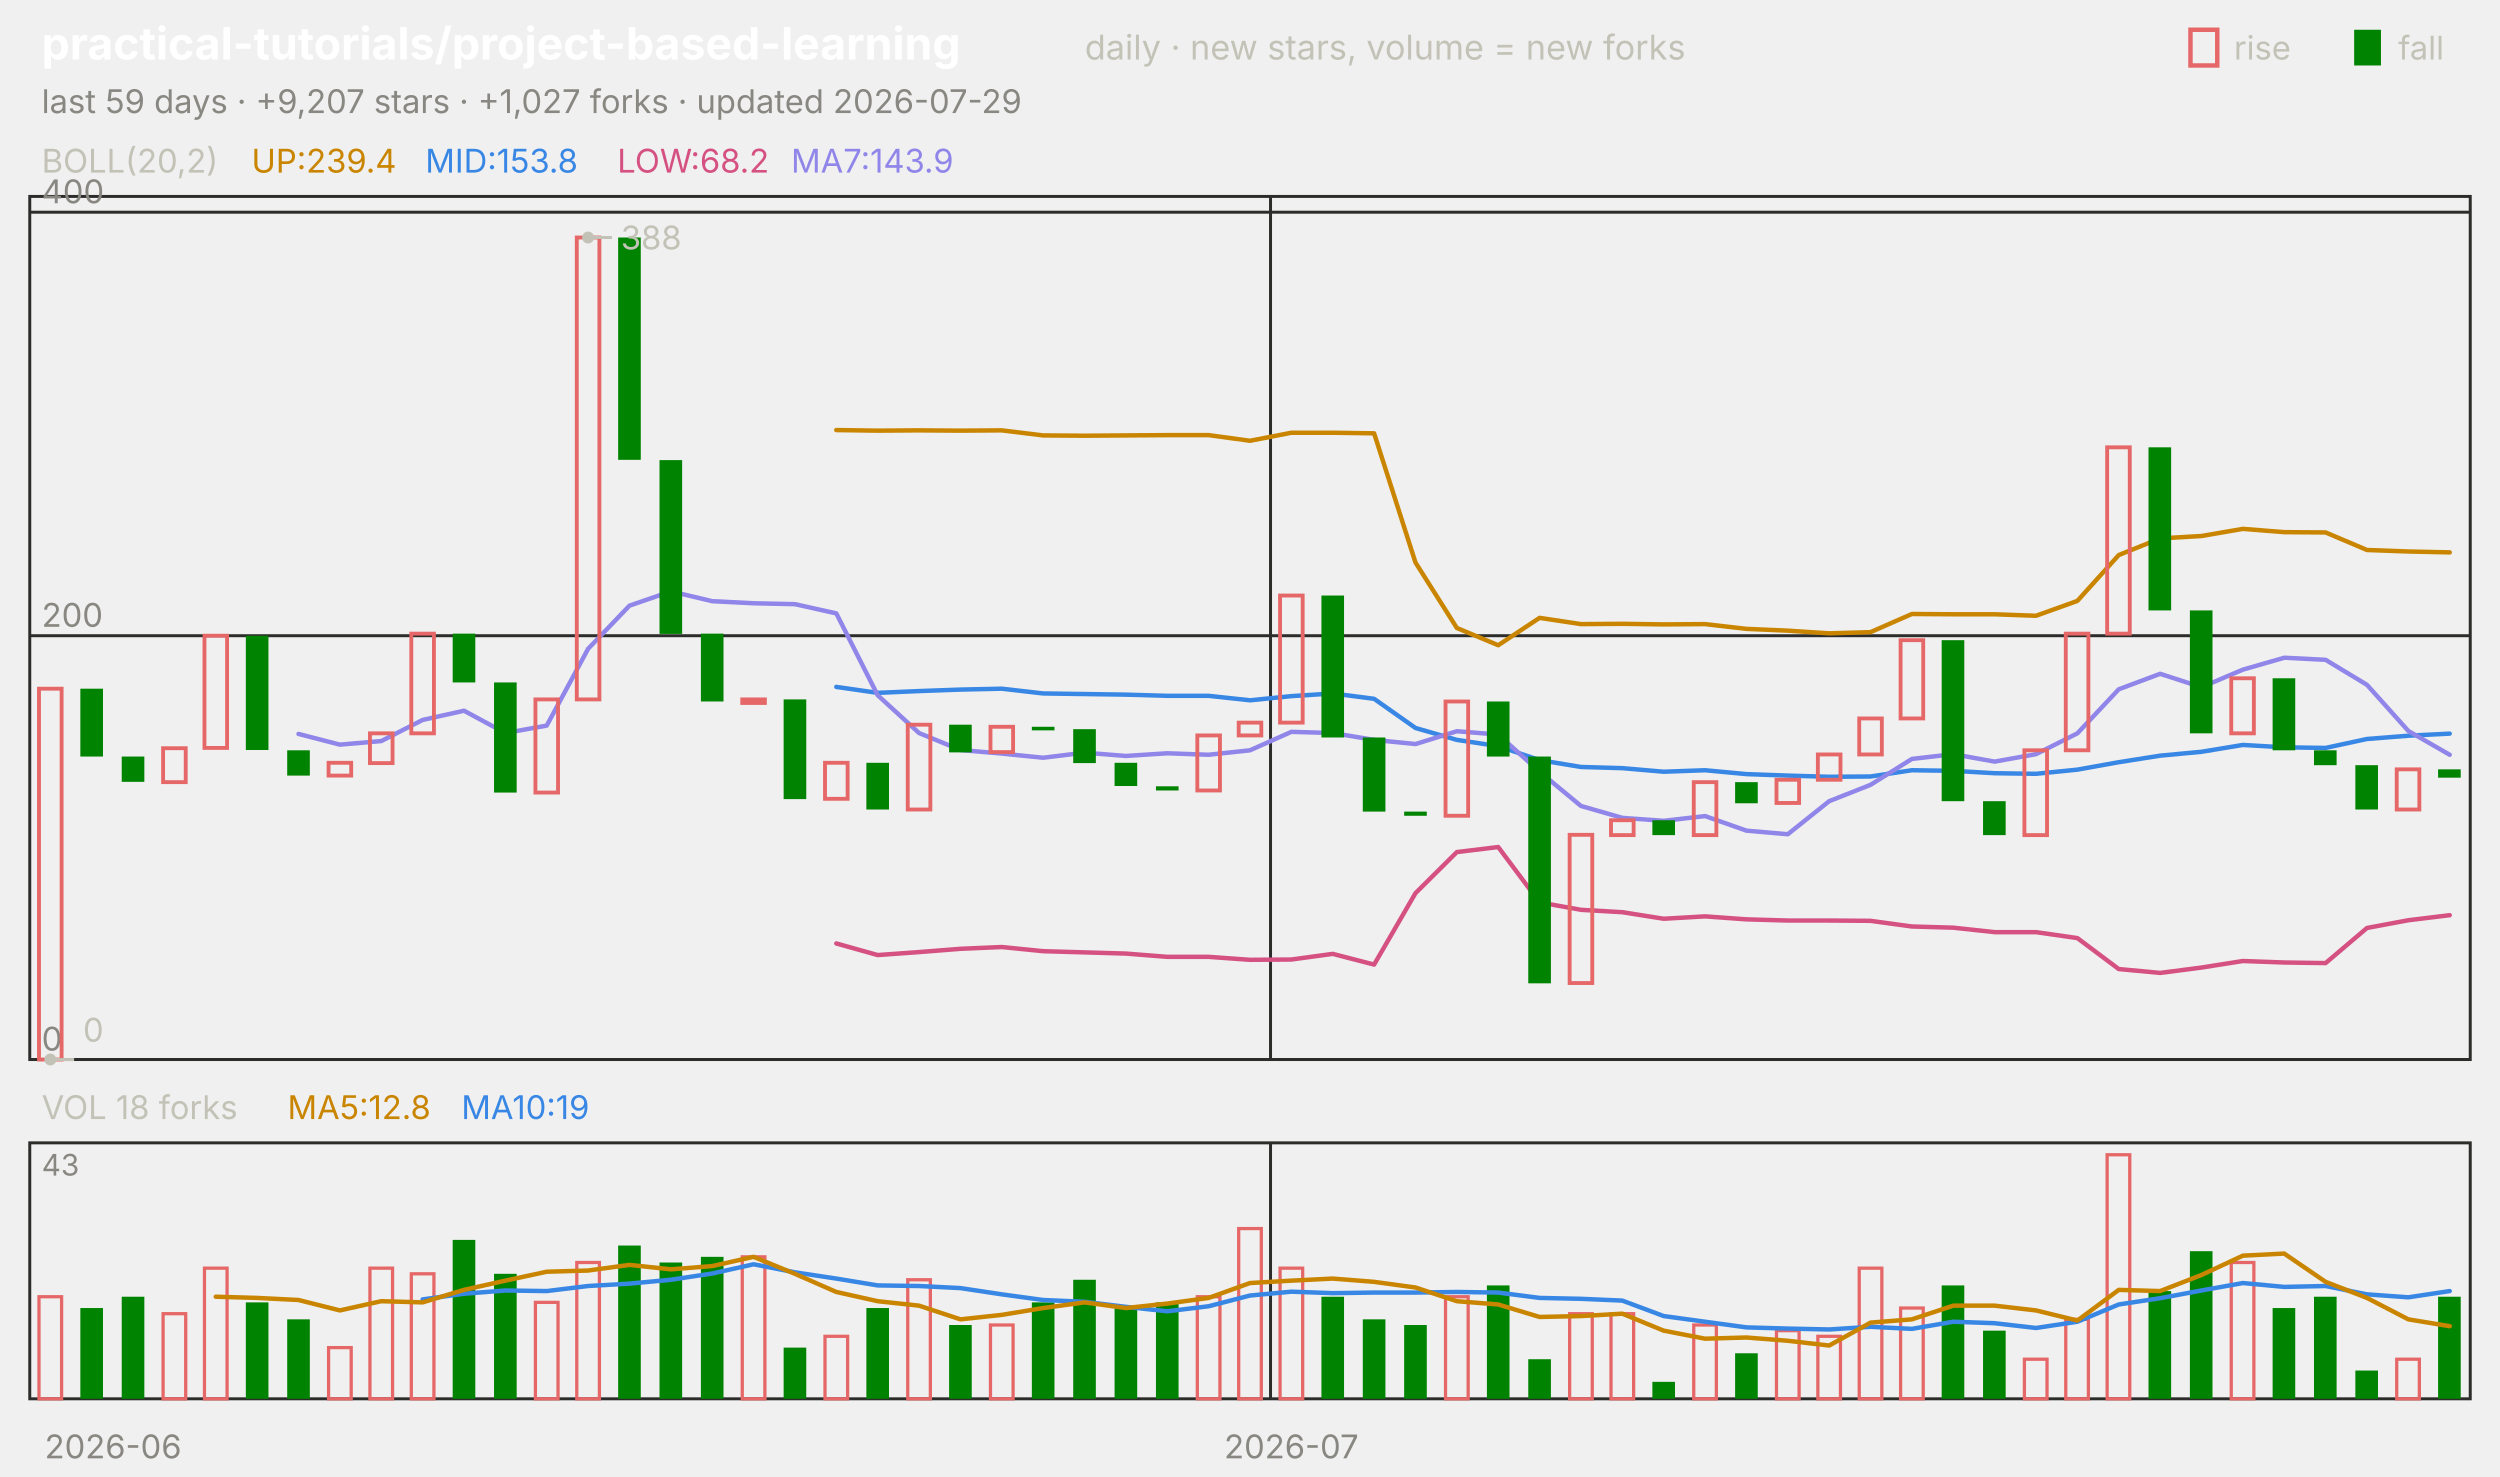
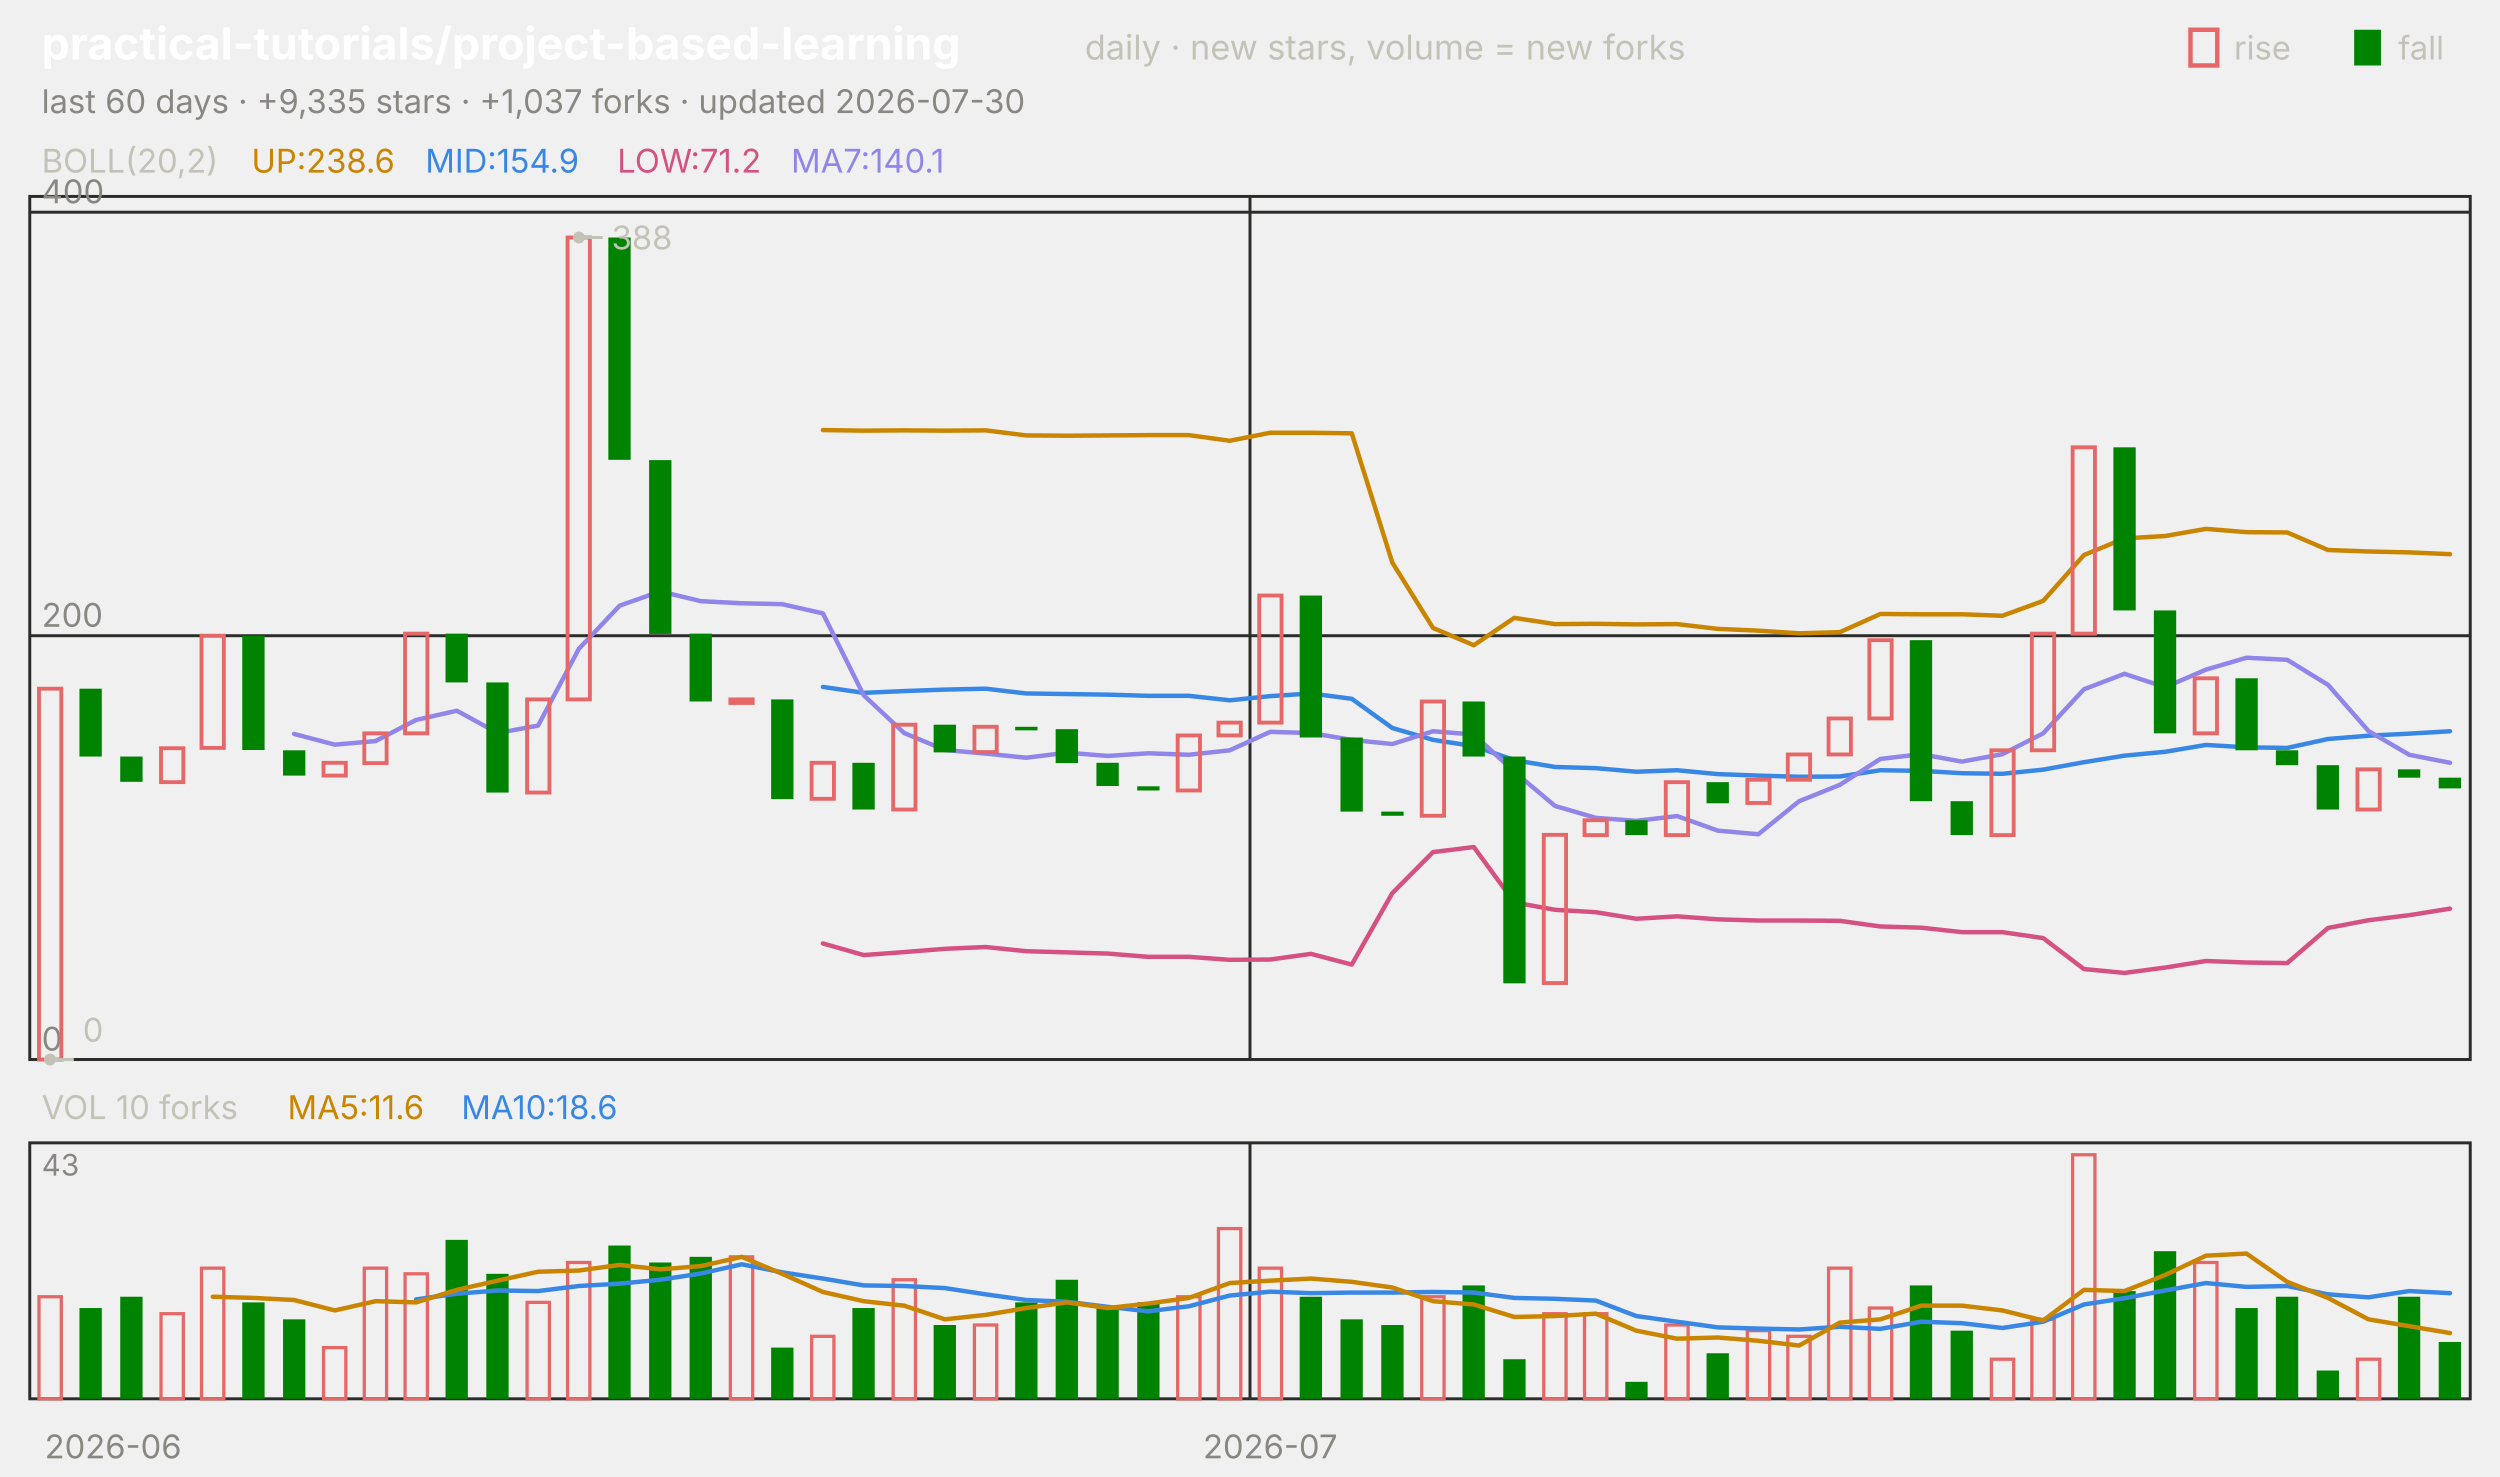
<svg xmlns="http://www.w3.org/2000/svg" viewBox="0 0 840 496" width="840" height="496" font-family="-apple-system,'Segoe UI',system-ui,sans-serif" role="img" aria-label="practical-tutorials/project-based-learning candlestick chart">
  <text x="14.0" y="20.0" font-size="15" fill="#ffffff" font-weight="650">practical-tutorials/project-based-learning</text>
  <text x="364.5" y="20.0" font-size="11.5" fill="#c3c2b7">daily · new stars, volume = new forks</text>
  <text x="805.8" y="20.0" font-size="11.0" fill="#c3c2b7">fall</text>
  <rect x="791" y="10" width="9" height="12" fill="#008300" />
  <text x="750.6" y="20.0" font-size="11.0" fill="#c3c2b7">rise</text>
  <rect x="736" y="10" width="9" height="12" fill="none" stroke="#e66767" stroke-width="1.5" />
-   <text x="14.0" y="38.0" font-size="11.0" fill="#898781">last 59 days · +9,207 stars · +1,027 forks · updated 2026-07-29</text>
+   <text x="14.0" y="38.0" font-size="11.0" fill="#898781">last 60 days · +9,335 stars · +1,037 forks · updated 2026-07-30</text>
  <rect x="10" y="66" width="820" height="290" fill="none" stroke="#2c2c2a" />
  <rect x="10" y="384" width="820" height="86" fill="none" stroke="#2c2c2a" />
  <text x="38.0" y="490.0" font-size="11.0" fill="#898781" text-anchor="middle">2026-06</text>
-   <line x1="426.9" y1="66.0" x2="426.9" y2="356.0" stroke="#2c2c2a" stroke-width="1.0" />
-   <line x1="426.9" y1="384.0" x2="426.9" y2="470.0" stroke="#2c2c2a" stroke-width="1.0" />
-   <text x="433.9" y="490.0" font-size="11.0" fill="#898781" text-anchor="middle">2026-07</text>
+   <line x1="420.0" y1="66.0" x2="420.0" y2="356.0" stroke="#2c2c2a" stroke-width="1.0" />
+   <line x1="420.0" y1="384.0" x2="420.0" y2="470.0" stroke="#2c2c2a" stroke-width="1.0" />
+   <text x="426.8" y="490.0" font-size="11.0" fill="#898781" text-anchor="middle">2026-07</text>
  <text x="14.0" y="58.0" font-size="11.0" fill="#c3c2b7">BOLL(20,2)</text>
-   <text x="84.5" y="58.0" font-size="11.0" fill="#c98500">UP:239.4</text>
-   <text x="142.9" y="58.0" font-size="11.0" fill="#3987e5">MID:153.8</text>
-   <text x="207.4" y="58.0" font-size="11.0" fill="#d55181">LOW:68.2</text>
-   <text x="265.8" y="58.0" font-size="11.0" fill="#9085e9">MA7:143.9</text>
+   <text x="84.5" y="58.0" font-size="11.0" fill="#c98500">UP:238.6</text>
+   <text x="142.9" y="58.0" font-size="11.0" fill="#3987e5">MID:154.9</text>
+   <text x="207.4" y="58.0" font-size="11.0" fill="#d55181">LOW:71.2</text>
+   <text x="265.8" y="58.0" font-size="11.0" fill="#9085e9">MA7:140.1</text>
  <line x1="10.0" y1="356.0" x2="830.0" y2="356.0" stroke="#2c2c2a" stroke-width="1.0" />
  <text x="14.0" y="353.0" font-size="11.0" fill="#898781">0</text>
  <line x1="10.0" y1="213.6" x2="830.0" y2="213.6" stroke="#2c2c2a" stroke-width="1.0" />
  <text x="14.0" y="210.6" font-size="11.0" fill="#898781">200</text>
  <line x1="10.0" y1="71.3" x2="830.0" y2="71.3" stroke="#2c2c2a" stroke-width="1.0" />
  <text x="14.0" y="68.3" font-size="11.0" fill="#898781">400</text>
-   <polyline points="281.0,144.5 294.9,144.7 308.8,144.6 322.7,144.7 336.6,144.6 350.5,146.3 364.4,146.4 378.3,146.3 392.2,146.2 406.1,146.2 420.0,148.1 433.9,145.4 447.8,145.4 461.7,145.6 475.6,189.0 489.5,211.0 503.4,216.8 517.3,207.6 531.2,209.7 545.1,209.6 559.0,209.8 572.9,209.7 586.8,211.3 600.7,211.9 614.6,212.8 628.5,212.4 642.4,206.3 656.3,206.4 670.2,206.4 684.1,206.9 698.0,201.9 711.9,186.5 725.8,180.9 739.7,180.1 753.6,177.7 767.5,178.8 781.4,178.9 795.3,184.8 809.2,185.3 823.1,185.6" fill="none" stroke="#c98500" stroke-width="1.5" stroke-linejoin="round" stroke-linecap="round" />
-   <polyline points="281.0,230.8 294.9,232.8 308.8,232.2 322.7,231.7 336.6,231.4 350.5,233.0 364.4,233.2 378.3,233.4 392.2,233.8 406.1,233.8 420.0,235.3 433.9,233.9 447.8,233.0 461.7,234.8 475.6,244.6 489.5,248.6 503.4,250.7 517.3,255.4 531.2,257.7 545.1,258.1 559.0,259.3 572.9,258.8 586.8,260.1 600.7,260.6 614.6,261.0 628.5,260.9 642.4,258.8 656.3,259.0 670.2,259.8 684.1,260.0 698.0,258.6 711.9,256.1 725.8,253.9 739.7,252.6 753.6,250.3 767.5,251.1 781.4,251.3 795.3,248.3 809.2,247.2 823.1,246.5" fill="none" stroke="#3987e5" stroke-width="1.5" stroke-linejoin="round" stroke-linecap="round" />
-   <polyline points="281.0,317.0 294.9,320.9 308.8,319.9 322.7,318.8 336.6,318.2 350.5,319.6 364.4,320.0 378.3,320.4 392.2,321.5 406.1,321.5 420.0,322.5 433.9,322.4 447.8,320.5 461.7,324.1 475.6,300.1 489.5,286.3 503.4,284.6 517.3,303.2 531.2,305.7 545.1,306.5 559.0,308.7 572.9,307.9 586.8,308.9 600.7,309.3 614.6,309.3 628.5,309.4 642.4,311.3 656.3,311.7 670.2,313.2 684.1,313.2 698.0,315.2 711.9,325.6 725.8,326.9 739.7,325.1 753.6,322.9 767.5,323.4 781.4,323.6 795.3,311.8 809.2,309.2 823.1,307.5" fill="none" stroke="#d55181" stroke-width="1.5" stroke-linejoin="round" stroke-linecap="round" />
-   <polyline points="100.3,246.6 114.2,250.2 128.1,249.0 142.0,241.9 155.9,238.8 169.8,246.3 183.7,243.8 197.6,218.0 211.5,203.5 225.4,198.7 239.3,202.0 253.2,202.7 267.1,203.0 281.0,206.1 294.9,233.6 308.8,246.3 322.7,252.0 336.6,253.2 350.5,254.6 364.4,252.9 378.3,254.0 392.2,253.1 406.1,253.6 420.0,252.1 433.9,245.9 447.8,246.3 461.7,248.6 475.6,250.0 489.5,245.7 503.4,246.8 517.3,259.3 531.2,270.8 545.1,274.8 559.0,275.8 572.9,274.2 586.8,279.1 600.7,280.3 614.6,269.2 628.5,263.7 642.4,255.0 656.3,253.4 670.2,255.9 684.1,253.4 698.0,246.4 711.9,231.6 725.8,226.4 739.7,230.9 753.6,225.0 767.5,221.0 781.4,221.7 795.3,230.1 809.2,245.6 823.1,253.6" fill="none" stroke="#9085e9" stroke-width="1.5" stroke-linejoin="round" stroke-linecap="round" />
-   <rect x="13.1" y="231.4" width="7.6" height="124.6" fill="none" stroke="#e66767" stroke-width="1.3" />
-   <rect x="27.0" y="231.4" width="7.6" height="22.8" fill="#008300" />
-   <rect x="40.9" y="254.2" width="7.6" height="8.5" fill="#008300" />
-   <rect x="54.8" y="251.4" width="7.6" height="11.4" fill="none" stroke="#e66767" stroke-width="1.3" />
-   <rect x="68.7" y="213.6" width="7.6" height="37.7" fill="none" stroke="#e66767" stroke-width="1.3" />
-   <rect x="82.6" y="213.6" width="7.6" height="38.4" fill="#008300" />
-   <rect x="96.5" y="252.1" width="7.6" height="8.5" fill="#008300" />
-   <rect x="110.4" y="256.3" width="7.6" height="4.3" fill="none" stroke="#e66767" stroke-width="1.3" />
-   <rect x="124.3" y="246.4" width="7.6" height="10.0" fill="none" stroke="#e66767" stroke-width="1.3" />
-   <rect x="138.2" y="212.9" width="7.6" height="33.5" fill="none" stroke="#e66767" stroke-width="1.3" />
-   <rect x="152.1" y="212.9" width="7.6" height="16.4" fill="#008300" />
-   <rect x="166.0" y="229.3" width="7.6" height="37.0" fill="#008300" />
-   <rect x="179.9" y="235.0" width="7.6" height="31.3" fill="none" stroke="#e66767" stroke-width="1.3" />
-   <rect x="193.8" y="79.8" width="7.6" height="155.2" fill="none" stroke="#e66767" stroke-width="1.3" />
-   <rect x="207.7" y="79.8" width="7.6" height="74.7" fill="#008300" />
-   <rect x="221.6" y="154.6" width="7.6" height="58.4" fill="#008300" />
-   <rect x="235.5" y="212.9" width="7.6" height="22.8" fill="#008300" />
-   <rect x="249.4" y="235.0" width="7.6" height="1.2" fill="none" stroke="#e66767" stroke-width="1.3" />
-   <rect x="263.3" y="235.0" width="7.6" height="33.5" fill="#008300" />
-   <rect x="277.2" y="256.3" width="7.6" height="12.1" fill="none" stroke="#e66767" stroke-width="1.3" />
-   <rect x="291.1" y="256.3" width="7.6" height="15.7" fill="#008300" />
-   <rect x="305.0" y="243.5" width="7.6" height="28.5" fill="none" stroke="#e66767" stroke-width="1.3" />
-   <rect x="318.9" y="243.5" width="7.6" height="9.3" fill="#008300" />
-   <rect x="332.8" y="244.2" width="7.6" height="8.5" fill="none" stroke="#e66767" stroke-width="1.3" />
-   <rect x="346.7" y="244.2" width="7.6" height="1.2" fill="#008300" />
-   <rect x="360.6" y="245.0" width="7.6" height="11.4" fill="#008300" />
-   <rect x="374.5" y="256.3" width="7.6" height="7.8" fill="#008300" />
-   <rect x="388.4" y="264.2" width="7.6" height="1.4" fill="#008300" />
-   <rect x="402.3" y="247.1" width="7.6" height="18.5" fill="none" stroke="#e66767" stroke-width="1.3" />
-   <rect x="416.2" y="242.8" width="7.6" height="4.3" fill="none" stroke="#e66767" stroke-width="1.3" />
-   <rect x="430.1" y="200.1" width="7.6" height="42.7" fill="none" stroke="#e66767" stroke-width="1.3" />
-   <rect x="444.0" y="200.1" width="7.6" height="47.7" fill="#008300" />
-   <rect x="457.9" y="247.8" width="7.6" height="24.9" fill="#008300" />
-   <rect x="471.8" y="272.7" width="7.6" height="1.4" fill="#008300" />
-   <rect x="485.7" y="235.7" width="7.6" height="38.4" fill="none" stroke="#e66767" stroke-width="1.3" />
-   <rect x="499.6" y="235.7" width="7.6" height="18.5" fill="#008300" />
-   <rect x="513.5" y="254.2" width="7.6" height="76.2" fill="#008300" />
-   <rect x="527.4" y="280.5" width="7.6" height="49.8" fill="none" stroke="#e66767" stroke-width="1.3" />
-   <rect x="541.3" y="275.6" width="7.6" height="5.0" fill="none" stroke="#e66767" stroke-width="1.3" />
-   <rect x="555.2" y="275.6" width="7.6" height="5.0" fill="#008300" />
-   <rect x="569.1" y="262.8" width="7.6" height="17.8" fill="none" stroke="#e66767" stroke-width="1.3" />
-   <rect x="583.0" y="262.8" width="7.6" height="7.1" fill="#008300" />
-   <rect x="596.9" y="262.0" width="7.6" height="7.8" fill="none" stroke="#e66767" stroke-width="1.3" />
-   <rect x="610.8" y="253.5" width="7.6" height="8.5" fill="none" stroke="#e66767" stroke-width="1.3" />
-   <rect x="624.7" y="241.4" width="7.6" height="12.1" fill="none" stroke="#e66767" stroke-width="1.3" />
-   <rect x="638.6" y="215.1" width="7.6" height="26.3" fill="none" stroke="#e66767" stroke-width="1.3" />
-   <rect x="652.4" y="215.1" width="7.6" height="54.1" fill="#008300" />
-   <rect x="666.3" y="269.2" width="7.6" height="11.4" fill="#008300" />
-   <rect x="680.2" y="252.1" width="7.6" height="28.5" fill="none" stroke="#e66767" stroke-width="1.3" />
-   <rect x="694.1" y="212.9" width="7.6" height="39.2" fill="none" stroke="#e66767" stroke-width="1.3" />
-   <rect x="708.0" y="150.3" width="7.6" height="62.6" fill="none" stroke="#e66767" stroke-width="1.3" />
-   <rect x="721.9" y="150.3" width="7.6" height="54.8" fill="#008300" />
-   <rect x="735.8" y="205.1" width="7.6" height="41.3" fill="#008300" />
-   <rect x="749.7" y="227.9" width="7.6" height="18.5" fill="none" stroke="#e66767" stroke-width="1.3" />
-   <rect x="763.6" y="227.9" width="7.6" height="24.2" fill="#008300" />
-   <rect x="777.5" y="252.1" width="7.6" height="5.0" fill="#008300" />
-   <rect x="791.4" y="257.1" width="7.6" height="14.9" fill="#008300" />
-   <rect x="805.3" y="258.5" width="7.6" height="13.5" fill="none" stroke="#e66767" stroke-width="1.3" />
-   <rect x="819.2" y="258.5" width="7.6" height="2.8" fill="#008300" />
-   <circle cx="197.6" cy="79.8" r="2" fill="#c3c2b7" />
-   <line x1="197.6" y1="79.8" x2="205.6" y2="79.8" stroke="#c3c2b7" stroke-width="1.0" />
-   <text x="208.6" y="83.8" font-size="11.0" fill="#c3c2b7">388</text>
-   <circle cx="16.9" cy="356.0" r="2" fill="#c3c2b7" />
-   <line x1="16.9" y1="356.0" x2="24.9" y2="356.0" stroke="#c3c2b7" stroke-width="1.0" />
-   <text x="27.9" y="350.0" font-size="11.0" fill="#c3c2b7">0</text>
-   <text x="14.0" y="376.0" font-size="11.0" fill="#c3c2b7">VOL 18 forks</text>
-   <text x="96.6" y="376.0" font-size="11.0" fill="#c98500">MA5:12.8</text>
-   <text x="155.0" y="376.0" font-size="11.0" fill="#3987e5">MA10:19</text>
+   <polyline points="276.5,144.5 290.2,144.7 303.8,144.6 317.5,144.7 331.2,144.6 344.8,146.3 358.5,146.4 372.2,146.3 385.8,146.2 399.5,146.2 413.2,148.1 426.8,145.4 440.5,145.4 454.2,145.6 467.8,189.0 481.5,211.0 495.2,216.8 508.8,207.6 522.5,209.7 536.2,209.6 549.8,209.8 563.5,209.7 577.2,211.3 590.8,211.9 604.5,212.8 618.2,212.4 631.8,206.3 645.5,206.4 659.2,206.4 672.8,206.9 686.5,201.9 700.2,186.5 713.8,180.9 727.5,180.1 741.2,177.7 754.8,178.8 768.5,178.9 782.2,184.8 795.8,185.3 809.5,185.6 823.2,186.2" fill="none" stroke="#c98500" stroke-width="1.5" stroke-linejoin="round" stroke-linecap="round" />
+   <polyline points="276.5,230.8 290.2,232.8 303.8,232.2 317.5,231.7 331.2,231.4 344.8,233.0 358.5,233.2 372.2,233.4 385.8,233.8 399.5,233.8 413.2,235.3 426.8,233.9 440.5,233.0 454.2,234.8 467.8,244.6 481.5,248.6 495.2,250.7 508.8,255.4 522.5,257.7 536.2,258.1 549.8,259.3 563.5,258.8 577.2,260.1 590.8,260.6 604.5,261.0 618.2,260.9 631.8,258.8 645.5,259.0 659.2,259.8 672.8,260.0 686.5,258.6 700.2,256.1 713.8,253.9 727.5,252.6 741.2,250.3 754.8,251.1 768.5,251.3 782.2,248.3 795.8,247.2 809.5,246.5 823.2,245.7" fill="none" stroke="#3987e5" stroke-width="1.5" stroke-linejoin="round" stroke-linecap="round" />
+   <polyline points="276.5,317.0 290.2,320.9 303.8,319.9 317.5,318.8 331.2,318.2 344.8,319.6 358.5,320.0 372.2,320.4 385.8,321.5 399.5,321.5 413.2,322.5 426.8,322.4 440.5,320.5 454.2,324.1 467.8,300.1 481.5,286.3 495.2,284.6 508.8,303.2 522.5,305.7 536.2,306.5 549.8,308.7 563.5,307.9 577.2,308.9 590.8,309.3 604.5,309.3 618.2,309.4 631.8,311.3 645.5,311.7 659.2,313.2 672.8,313.2 686.5,315.2 700.2,325.6 713.8,326.9 727.5,325.1 741.2,322.9 754.8,323.4 768.5,323.6 782.2,311.8 795.8,309.2 809.5,307.5 823.2,305.3" fill="none" stroke="#d55181" stroke-width="1.5" stroke-linejoin="round" stroke-linecap="round" />
+   <polyline points="98.8,246.6 112.5,250.2 126.2,249.0 139.8,241.9 153.5,238.8 167.2,246.3 180.8,243.8 194.5,218.0 208.2,203.5 221.8,198.7 235.5,202.0 249.2,202.7 262.8,203.0 276.5,206.1 290.2,233.6 303.8,246.3 317.5,252.0 331.2,253.2 344.8,254.6 358.5,252.9 372.2,254.0 385.8,253.1 399.5,253.6 413.2,252.1 426.8,245.9 440.5,246.3 454.2,248.6 467.8,250.0 481.5,245.7 495.2,246.8 508.8,259.3 522.5,270.8 536.2,274.8 549.8,275.8 563.5,274.2 577.2,279.1 590.8,280.3 604.5,269.2 618.2,263.7 631.8,255.0 645.5,253.4 659.2,255.9 672.8,253.4 686.5,246.4 700.2,231.6 713.8,226.4 727.5,230.9 741.2,225.0 754.8,221.0 768.5,221.7 782.2,230.1 795.8,245.6 809.5,253.6 823.2,256.3" fill="none" stroke="#9085e9" stroke-width="1.5" stroke-linejoin="round" stroke-linecap="round" />
+   <rect x="13.1" y="231.4" width="7.5" height="124.6" fill="none" stroke="#e66767" stroke-width="1.3" />
+   <rect x="26.7" y="231.4" width="7.5" height="22.8" fill="#008300" />
+   <rect x="40.4" y="254.2" width="7.5" height="8.5" fill="#008300" />
+   <rect x="54.1" y="251.4" width="7.5" height="11.4" fill="none" stroke="#e66767" stroke-width="1.3" />
+   <rect x="67.7" y="213.6" width="7.5" height="37.7" fill="none" stroke="#e66767" stroke-width="1.3" />
+   <rect x="81.4" y="213.6" width="7.5" height="38.4" fill="#008300" />
+   <rect x="95.1" y="252.1" width="7.5" height="8.5" fill="#008300" />
+   <rect x="108.7" y="256.3" width="7.5" height="4.3" fill="none" stroke="#e66767" stroke-width="1.3" />
+   <rect x="122.4" y="246.4" width="7.5" height="10.0" fill="none" stroke="#e66767" stroke-width="1.3" />
+   <rect x="136.1" y="212.9" width="7.5" height="33.5" fill="none" stroke="#e66767" stroke-width="1.3" />
+   <rect x="149.7" y="212.9" width="7.5" height="16.4" fill="#008300" />
+   <rect x="163.4" y="229.3" width="7.5" height="37.0" fill="#008300" />
+   <rect x="177.1" y="235.0" width="7.5" height="31.3" fill="none" stroke="#e66767" stroke-width="1.3" />
+   <rect x="190.7" y="79.8" width="7.5" height="155.2" fill="none" stroke="#e66767" stroke-width="1.3" />
+   <rect x="204.4" y="79.8" width="7.5" height="74.7" fill="#008300" />
+   <rect x="218.1" y="154.6" width="7.5" height="58.4" fill="#008300" />
+   <rect x="231.7" y="212.9" width="7.5" height="22.8" fill="#008300" />
+   <rect x="245.4" y="235.0" width="7.5" height="1.2" fill="none" stroke="#e66767" stroke-width="1.3" />
+   <rect x="259.1" y="235.0" width="7.5" height="33.5" fill="#008300" />
+   <rect x="272.7" y="256.3" width="7.5" height="12.1" fill="none" stroke="#e66767" stroke-width="1.3" />
+   <rect x="286.4" y="256.3" width="7.5" height="15.7" fill="#008300" />
+   <rect x="300.1" y="243.5" width="7.5" height="28.5" fill="none" stroke="#e66767" stroke-width="1.3" />
+   <rect x="313.7" y="243.5" width="7.5" height="9.3" fill="#008300" />
+   <rect x="327.4" y="244.2" width="7.5" height="8.5" fill="none" stroke="#e66767" stroke-width="1.3" />
+   <rect x="341.1" y="244.2" width="7.5" height="1.2" fill="#008300" />
+   <rect x="354.7" y="245.0" width="7.5" height="11.4" fill="#008300" />
+   <rect x="368.4" y="256.3" width="7.5" height="7.8" fill="#008300" />
+   <rect x="382.1" y="264.2" width="7.5" height="1.4" fill="#008300" />
+   <rect x="395.7" y="247.1" width="7.5" height="18.5" fill="none" stroke="#e66767" stroke-width="1.3" />
+   <rect x="409.4" y="242.8" width="7.5" height="4.3" fill="none" stroke="#e66767" stroke-width="1.3" />
+   <rect x="423.1" y="200.1" width="7.5" height="42.7" fill="none" stroke="#e66767" stroke-width="1.3" />
+   <rect x="436.7" y="200.1" width="7.5" height="47.7" fill="#008300" />
+   <rect x="450.4" y="247.8" width="7.5" height="24.9" fill="#008300" />
+   <rect x="464.1" y="272.7" width="7.5" height="1.4" fill="#008300" />
+   <rect x="477.7" y="235.7" width="7.5" height="38.4" fill="none" stroke="#e66767" stroke-width="1.3" />
+   <rect x="491.4" y="235.7" width="7.5" height="18.5" fill="#008300" />
+   <rect x="505.1" y="254.2" width="7.5" height="76.2" fill="#008300" />
+   <rect x="518.7" y="280.5" width="7.5" height="49.8" fill="none" stroke="#e66767" stroke-width="1.3" />
+   <rect x="532.4" y="275.6" width="7.5" height="5.0" fill="none" stroke="#e66767" stroke-width="1.3" />
+   <rect x="546.1" y="275.6" width="7.5" height="5.0" fill="#008300" />
+   <rect x="559.7" y="262.8" width="7.5" height="17.8" fill="none" stroke="#e66767" stroke-width="1.3" />
+   <rect x="573.4" y="262.8" width="7.5" height="7.1" fill="#008300" />
+   <rect x="587.1" y="262.0" width="7.5" height="7.8" fill="none" stroke="#e66767" stroke-width="1.3" />
+   <rect x="600.7" y="253.5" width="7.5" height="8.5" fill="none" stroke="#e66767" stroke-width="1.3" />
+   <rect x="614.4" y="241.4" width="7.5" height="12.1" fill="none" stroke="#e66767" stroke-width="1.3" />
+   <rect x="628.1" y="215.1" width="7.5" height="26.3" fill="none" stroke="#e66767" stroke-width="1.3" />
+   <rect x="641.7" y="215.1" width="7.5" height="54.1" fill="#008300" />
+   <rect x="655.4" y="269.2" width="7.5" height="11.4" fill="#008300" />
+   <rect x="669.1" y="252.1" width="7.5" height="28.5" fill="none" stroke="#e66767" stroke-width="1.3" />
+   <rect x="682.7" y="212.9" width="7.5" height="39.2" fill="none" stroke="#e66767" stroke-width="1.3" />
+   <rect x="696.4" y="150.3" width="7.5" height="62.6" fill="none" stroke="#e66767" stroke-width="1.3" />
+   <rect x="710.1" y="150.3" width="7.5" height="54.8" fill="#008300" />
+   <rect x="723.7" y="205.1" width="7.5" height="41.3" fill="#008300" />
+   <rect x="737.4" y="227.9" width="7.5" height="18.5" fill="none" stroke="#e66767" stroke-width="1.3" />
+   <rect x="751.1" y="227.9" width="7.5" height="24.2" fill="#008300" />
+   <rect x="764.7" y="252.1" width="7.5" height="5.0" fill="#008300" />
+   <rect x="778.4" y="257.1" width="7.5" height="14.9" fill="#008300" />
+   <rect x="792.1" y="258.5" width="7.5" height="13.5" fill="none" stroke="#e66767" stroke-width="1.3" />
+   <rect x="805.7" y="258.5" width="7.5" height="2.8" fill="#008300" />
+   <rect x="819.4" y="261.3" width="7.5" height="3.6" fill="#008300" />
+   <circle cx="194.5" cy="79.8" r="2" fill="#c3c2b7" />
+   <line x1="194.5" y1="79.8" x2="202.5" y2="79.8" stroke="#c3c2b7" stroke-width="1.0" />
+   <text x="205.5" y="83.8" font-size="11.0" fill="#c3c2b7">388</text>
+   <circle cx="16.8" cy="356.0" r="2" fill="#c3c2b7" />
+   <line x1="16.8" y1="356.0" x2="24.8" y2="356.0" stroke="#c3c2b7" stroke-width="1.0" />
+   <text x="27.8" y="350.0" font-size="11.0" fill="#c3c2b7">0</text>
+   <text x="14.0" y="376.0" font-size="11.0" fill="#c3c2b7">VOL 10 forks</text>
+   <text x="96.6" y="376.0" font-size="11.0" fill="#c98500">MA5:11.6</text>
+   <text x="155.0" y="376.0" font-size="11.0" fill="#3987e5">MA10:18.6</text>
  <text x="14.0" y="395.0" font-size="10" fill="#898781">43</text>
-   <rect x="13.1" y="435.7" width="7.6" height="34.3" fill="none" stroke="#e66767" stroke-width="1.1" />
-   <rect x="27.0" y="439.5" width="7.6" height="30.5" fill="#008300" />
-   <rect x="40.9" y="435.7" width="7.6" height="34.3" fill="#008300" />
-   <rect x="54.8" y="441.4" width="7.6" height="28.6" fill="none" stroke="#e66767" stroke-width="1.1" />
-   <rect x="68.7" y="426.1" width="7.6" height="43.9" fill="none" stroke="#e66767" stroke-width="1.1" />
-   <rect x="82.6" y="437.6" width="7.6" height="32.4" fill="#008300" />
-   <rect x="96.5" y="443.3" width="7.6" height="26.7" fill="#008300" />
-   <rect x="110.4" y="452.8" width="7.6" height="17.2" fill="none" stroke="#e66767" stroke-width="1.1" />
-   <rect x="124.3" y="426.1" width="7.6" height="43.9" fill="none" stroke="#e66767" stroke-width="1.1" />
-   <rect x="138.2" y="428.0" width="7.6" height="42.0" fill="none" stroke="#e66767" stroke-width="1.1" />
-   <rect x="152.1" y="416.6" width="7.6" height="53.4" fill="#008300" />
-   <rect x="166.0" y="428.0" width="7.6" height="42.0" fill="#008300" />
-   <rect x="179.9" y="437.6" width="7.6" height="32.4" fill="none" stroke="#e66767" stroke-width="1.1" />
-   <rect x="193.8" y="424.2" width="7.6" height="45.8" fill="none" stroke="#e66767" stroke-width="1.1" />
-   <rect x="207.7" y="418.5" width="7.6" height="51.5" fill="#008300" />
-   <rect x="221.6" y="424.2" width="7.6" height="45.8" fill="#008300" />
-   <rect x="235.5" y="422.3" width="7.6" height="47.7" fill="#008300" />
-   <rect x="249.4" y="422.3" width="7.6" height="47.7" fill="none" stroke="#e66767" stroke-width="1.1" />
-   <rect x="263.3" y="452.8" width="7.6" height="17.2" fill="#008300" />
-   <rect x="277.2" y="449.0" width="7.6" height="21.0" fill="none" stroke="#e66767" stroke-width="1.1" />
-   <rect x="291.1" y="439.5" width="7.6" height="30.5" fill="#008300" />
-   <rect x="305.0" y="430.0" width="7.6" height="40.0" fill="none" stroke="#e66767" stroke-width="1.1" />
-   <rect x="318.9" y="445.2" width="7.6" height="24.8" fill="#008300" />
-   <rect x="332.8" y="445.2" width="7.6" height="24.8" fill="none" stroke="#e66767" stroke-width="1.1" />
-   <rect x="346.7" y="437.6" width="7.6" height="32.4" fill="#008300" />
-   <rect x="360.6" y="430.0" width="7.6" height="40.0" fill="#008300" />
-   <rect x="374.5" y="439.5" width="7.6" height="30.5" fill="#008300" />
-   <rect x="388.4" y="437.6" width="7.6" height="32.4" fill="#008300" />
-   <rect x="402.3" y="435.7" width="7.6" height="34.3" fill="none" stroke="#e66767" stroke-width="1.1" />
-   <rect x="416.2" y="412.8" width="7.6" height="57.2" fill="none" stroke="#e66767" stroke-width="1.1" />
-   <rect x="430.1" y="426.1" width="7.6" height="43.9" fill="none" stroke="#e66767" stroke-width="1.1" />
-   <rect x="444.0" y="435.7" width="7.6" height="34.3" fill="#008300" />
-   <rect x="457.9" y="443.3" width="7.6" height="26.7" fill="#008300" />
-   <rect x="471.8" y="445.2" width="7.6" height="24.8" fill="#008300" />
-   <rect x="485.7" y="435.7" width="7.6" height="34.3" fill="none" stroke="#e66767" stroke-width="1.1" />
-   <rect x="499.6" y="431.9" width="7.6" height="38.1" fill="#008300" />
-   <rect x="513.5" y="456.7" width="7.6" height="13.3" fill="#008300" />
-   <rect x="527.4" y="441.4" width="7.6" height="28.6" fill="none" stroke="#e66767" stroke-width="1.1" />
-   <rect x="541.3" y="441.4" width="7.6" height="28.6" fill="none" stroke="#e66767" stroke-width="1.1" />
-   <rect x="555.2" y="464.3" width="7.6" height="5.7" fill="#008300" />
-   <rect x="569.1" y="445.2" width="7.6" height="24.8" fill="none" stroke="#e66767" stroke-width="1.1" />
-   <rect x="583.0" y="454.7" width="7.6" height="15.3" fill="#008300" />
-   <rect x="596.9" y="447.1" width="7.6" height="22.9" fill="none" stroke="#e66767" stroke-width="1.1" />
-   <rect x="610.8" y="449.0" width="7.6" height="21.0" fill="none" stroke="#e66767" stroke-width="1.1" />
-   <rect x="624.7" y="426.1" width="7.6" height="43.9" fill="none" stroke="#e66767" stroke-width="1.1" />
-   <rect x="638.6" y="439.5" width="7.6" height="30.5" fill="none" stroke="#e66767" stroke-width="1.1" />
-   <rect x="652.4" y="431.9" width="7.6" height="38.1" fill="#008300" />
-   <rect x="666.3" y="447.1" width="7.6" height="22.9" fill="#008300" />
-   <rect x="680.2" y="456.7" width="7.6" height="13.3" fill="none" stroke="#e66767" stroke-width="1.1" />
-   <rect x="694.1" y="443.3" width="7.6" height="26.7" fill="none" stroke="#e66767" stroke-width="1.1" />
-   <rect x="708.0" y="388.0" width="7.6" height="82.0" fill="none" stroke="#e66767" stroke-width="1.1" />
-   <rect x="721.9" y="433.8" width="7.6" height="36.2" fill="#008300" />
-   <rect x="735.8" y="420.4" width="7.6" height="49.6" fill="#008300" />
-   <rect x="749.7" y="424.2" width="7.6" height="45.8" fill="none" stroke="#e66767" stroke-width="1.1" />
-   <rect x="763.6" y="439.5" width="7.6" height="30.5" fill="#008300" />
-   <rect x="777.5" y="435.7" width="7.6" height="34.3" fill="#008300" />
-   <rect x="791.4" y="460.5" width="7.6" height="9.5" fill="#008300" />
-   <rect x="805.3" y="456.7" width="7.6" height="13.3" fill="none" stroke="#e66767" stroke-width="1.1" />
-   <rect x="819.2" y="435.7" width="7.6" height="34.3" fill="#008300" />
-   <polyline points="142.0,436.6 155.9,434.7 169.8,433.6 183.7,433.8 197.6,432.1 211.5,431.3 225.4,430.0 239.3,427.9 253.2,424.8 267.1,427.5 281.0,429.6 294.9,431.9 308.8,432.1 322.7,432.8 336.6,434.9 350.5,436.8 364.4,437.4 378.3,439.1 392.2,440.6 406.1,438.9 420.0,435.3 433.9,434.0 447.8,434.5 461.7,434.3 475.6,434.3 489.5,434.1 503.4,434.3 517.3,436.1 531.2,436.4 545.1,437.0 559.0,442.2 572.9,444.1 586.8,446.0 600.7,446.4 614.6,446.7 628.5,445.8 642.4,446.5 656.3,444.1 670.2,444.6 684.1,446.2 698.0,444.1 711.9,438.3 725.8,436.2 739.7,433.6 753.6,431.1 767.5,432.4 781.4,432.1 795.3,434.9 809.2,435.9 823.1,433.8" fill="none" stroke="#3987e5" stroke-width="1.5" stroke-linejoin="round" stroke-linecap="round" />
-   <polyline points="72.5,435.7 86.4,436.1 100.3,436.8 114.2,440.3 128.1,437.2 142.0,437.6 155.9,433.4 169.8,430.3 183.7,427.3 197.6,426.9 211.5,425.0 225.4,426.5 239.3,425.4 253.2,422.3 267.1,428.0 281.0,434.1 294.9,437.2 308.8,438.7 322.7,443.3 336.6,441.8 350.5,439.5 364.4,437.6 378.3,439.5 392.2,438.0 406.1,436.1 420.0,431.1 433.9,430.3 447.8,429.6 461.7,430.7 475.6,432.6 489.5,437.2 503.4,438.3 517.3,442.5 531.2,442.2 545.1,441.4 559.0,447.1 572.9,449.8 586.8,449.4 600.7,450.5 614.6,452.1 628.5,444.4 642.4,443.3 656.3,438.7 670.2,438.7 684.1,440.3 698.0,443.7 711.9,433.4 725.8,433.8 739.7,428.4 753.6,421.9 767.5,421.2 781.4,430.7 795.3,436.1 809.2,443.3 823.1,445.6" fill="none" stroke="#c98500" stroke-width="1.5" stroke-linejoin="round" stroke-linecap="round" />
+   <rect x="13.1" y="435.7" width="7.5" height="34.3" fill="none" stroke="#e66767" stroke-width="1.1" />
+   <rect x="26.7" y="439.5" width="7.5" height="30.5" fill="#008300" />
+   <rect x="40.4" y="435.7" width="7.5" height="34.3" fill="#008300" />
+   <rect x="54.1" y="441.4" width="7.5" height="28.6" fill="none" stroke="#e66767" stroke-width="1.1" />
+   <rect x="67.7" y="426.1" width="7.5" height="43.9" fill="none" stroke="#e66767" stroke-width="1.1" />
+   <rect x="81.4" y="437.6" width="7.5" height="32.4" fill="#008300" />
+   <rect x="95.1" y="443.3" width="7.5" height="26.7" fill="#008300" />
+   <rect x="108.7" y="452.8" width="7.5" height="17.2" fill="none" stroke="#e66767" stroke-width="1.1" />
+   <rect x="122.4" y="426.1" width="7.5" height="43.9" fill="none" stroke="#e66767" stroke-width="1.1" />
+   <rect x="136.1" y="428.0" width="7.5" height="42.0" fill="none" stroke="#e66767" stroke-width="1.1" />
+   <rect x="149.7" y="416.6" width="7.5" height="53.4" fill="#008300" />
+   <rect x="163.4" y="428.0" width="7.5" height="42.0" fill="#008300" />
+   <rect x="177.1" y="437.6" width="7.5" height="32.4" fill="none" stroke="#e66767" stroke-width="1.1" />
+   <rect x="190.7" y="424.2" width="7.5" height="45.8" fill="none" stroke="#e66767" stroke-width="1.1" />
+   <rect x="204.4" y="418.5" width="7.5" height="51.5" fill="#008300" />
+   <rect x="218.1" y="424.2" width="7.5" height="45.8" fill="#008300" />
+   <rect x="231.7" y="422.3" width="7.5" height="47.7" fill="#008300" />
+   <rect x="245.4" y="422.3" width="7.5" height="47.7" fill="none" stroke="#e66767" stroke-width="1.1" />
+   <rect x="259.1" y="452.8" width="7.5" height="17.2" fill="#008300" />
+   <rect x="272.7" y="449.0" width="7.5" height="21.0" fill="none" stroke="#e66767" stroke-width="1.1" />
+   <rect x="286.4" y="439.5" width="7.5" height="30.5" fill="#008300" />
+   <rect x="300.1" y="430.0" width="7.5" height="40.0" fill="none" stroke="#e66767" stroke-width="1.1" />
+   <rect x="313.7" y="445.2" width="7.5" height="24.8" fill="#008300" />
+   <rect x="327.4" y="445.2" width="7.5" height="24.8" fill="none" stroke="#e66767" stroke-width="1.1" />
+   <rect x="341.1" y="437.6" width="7.5" height="32.4" fill="#008300" />
+   <rect x="354.7" y="430.0" width="7.5" height="40.0" fill="#008300" />
+   <rect x="368.4" y="439.5" width="7.5" height="30.5" fill="#008300" />
+   <rect x="382.1" y="437.6" width="7.5" height="32.4" fill="#008300" />
+   <rect x="395.7" y="435.7" width="7.5" height="34.3" fill="none" stroke="#e66767" stroke-width="1.1" />
+   <rect x="409.4" y="412.8" width="7.5" height="57.2" fill="none" stroke="#e66767" stroke-width="1.1" />
+   <rect x="423.1" y="426.1" width="7.5" height="43.9" fill="none" stroke="#e66767" stroke-width="1.1" />
+   <rect x="436.7" y="435.7" width="7.5" height="34.3" fill="#008300" />
+   <rect x="450.4" y="443.3" width="7.5" height="26.7" fill="#008300" />
+   <rect x="464.1" y="445.2" width="7.5" height="24.8" fill="#008300" />
+   <rect x="477.7" y="435.7" width="7.5" height="34.3" fill="none" stroke="#e66767" stroke-width="1.1" />
+   <rect x="491.4" y="431.9" width="7.5" height="38.1" fill="#008300" />
+   <rect x="505.1" y="456.7" width="7.5" height="13.3" fill="#008300" />
+   <rect x="518.7" y="441.4" width="7.5" height="28.6" fill="none" stroke="#e66767" stroke-width="1.1" />
+   <rect x="532.4" y="441.4" width="7.5" height="28.6" fill="none" stroke="#e66767" stroke-width="1.1" />
+   <rect x="546.1" y="464.3" width="7.5" height="5.7" fill="#008300" />
+   <rect x="559.7" y="445.2" width="7.5" height="24.8" fill="none" stroke="#e66767" stroke-width="1.1" />
+   <rect x="573.4" y="454.7" width="7.5" height="15.3" fill="#008300" />
+   <rect x="587.1" y="447.1" width="7.5" height="22.9" fill="none" stroke="#e66767" stroke-width="1.1" />
+   <rect x="600.7" y="449.0" width="7.5" height="21.0" fill="none" stroke="#e66767" stroke-width="1.1" />
+   <rect x="614.4" y="426.1" width="7.5" height="43.9" fill="none" stroke="#e66767" stroke-width="1.1" />
+   <rect x="628.1" y="439.5" width="7.5" height="30.5" fill="none" stroke="#e66767" stroke-width="1.1" />
+   <rect x="641.7" y="431.9" width="7.5" height="38.1" fill="#008300" />
+   <rect x="655.4" y="447.1" width="7.5" height="22.9" fill="#008300" />
+   <rect x="669.1" y="456.7" width="7.5" height="13.3" fill="none" stroke="#e66767" stroke-width="1.1" />
+   <rect x="682.7" y="443.3" width="7.5" height="26.7" fill="none" stroke="#e66767" stroke-width="1.1" />
+   <rect x="696.4" y="388.0" width="7.5" height="82.0" fill="none" stroke="#e66767" stroke-width="1.1" />
+   <rect x="710.1" y="433.8" width="7.5" height="36.2" fill="#008300" />
+   <rect x="723.7" y="420.4" width="7.5" height="49.6" fill="#008300" />
+   <rect x="737.4" y="424.2" width="7.5" height="45.8" fill="none" stroke="#e66767" stroke-width="1.1" />
+   <rect x="751.1" y="439.5" width="7.5" height="30.5" fill="#008300" />
+   <rect x="764.7" y="435.7" width="7.5" height="34.3" fill="#008300" />
+   <rect x="778.4" y="460.5" width="7.5" height="9.5" fill="#008300" />
+   <rect x="792.1" y="456.7" width="7.5" height="13.3" fill="none" stroke="#e66767" stroke-width="1.1" />
+   <rect x="805.7" y="435.7" width="7.5" height="34.3" fill="#008300" />
+   <rect x="819.4" y="450.9" width="7.5" height="19.1" fill="#008300" />
+   <polyline points="139.8,436.6 153.5,434.7 167.2,433.6 180.8,433.8 194.5,432.1 208.2,431.3 221.8,430.0 235.5,427.9 249.2,424.8 262.8,427.5 276.5,429.6 290.2,431.9 303.8,432.1 317.5,432.8 331.2,434.9 344.8,436.8 358.5,437.4 372.2,439.1 385.8,440.6 399.5,438.9 413.2,435.3 426.8,434.0 440.5,434.5 454.2,434.3 467.8,434.3 481.5,434.1 495.2,434.3 508.8,436.1 522.5,436.4 536.2,437.0 549.8,442.2 563.5,444.1 577.2,446.0 590.8,446.4 604.5,446.7 618.2,445.8 631.8,446.5 645.5,444.1 659.2,444.6 672.8,446.2 686.5,444.1 700.2,438.3 713.8,436.2 727.5,433.6 741.2,431.1 754.8,432.4 768.5,432.1 782.2,434.9 795.8,435.9 809.5,433.8 823.2,434.5" fill="none" stroke="#3987e5" stroke-width="1.5" stroke-linejoin="round" stroke-linecap="round" />
+   <polyline points="71.5,435.7 85.2,436.1 98.8,436.8 112.5,440.3 126.2,437.2 139.8,437.6 153.5,433.4 167.2,430.3 180.8,427.3 194.5,426.9 208.2,425.0 221.8,426.5 235.5,425.4 249.2,422.3 262.8,428.0 276.5,434.1 290.2,437.2 303.8,438.7 317.5,443.3 331.2,441.8 344.8,439.5 358.5,437.6 372.2,439.5 385.8,438.0 399.5,436.1 413.2,431.1 426.8,430.3 440.5,429.6 454.2,430.7 467.8,432.6 481.5,437.2 495.2,438.3 508.8,442.5 522.5,442.2 536.2,441.4 549.8,447.1 563.5,449.8 577.2,449.4 590.8,450.5 604.5,452.1 618.2,444.4 631.8,443.3 645.5,438.7 659.2,438.7 672.8,440.3 686.5,443.7 700.2,433.4 713.8,433.8 727.5,428.4 741.2,421.9 754.8,421.2 768.5,430.7 782.2,436.1 795.8,443.3 809.5,445.6 823.2,447.9" fill="none" stroke="#c98500" stroke-width="1.5" stroke-linejoin="round" stroke-linecap="round" />
</svg>
